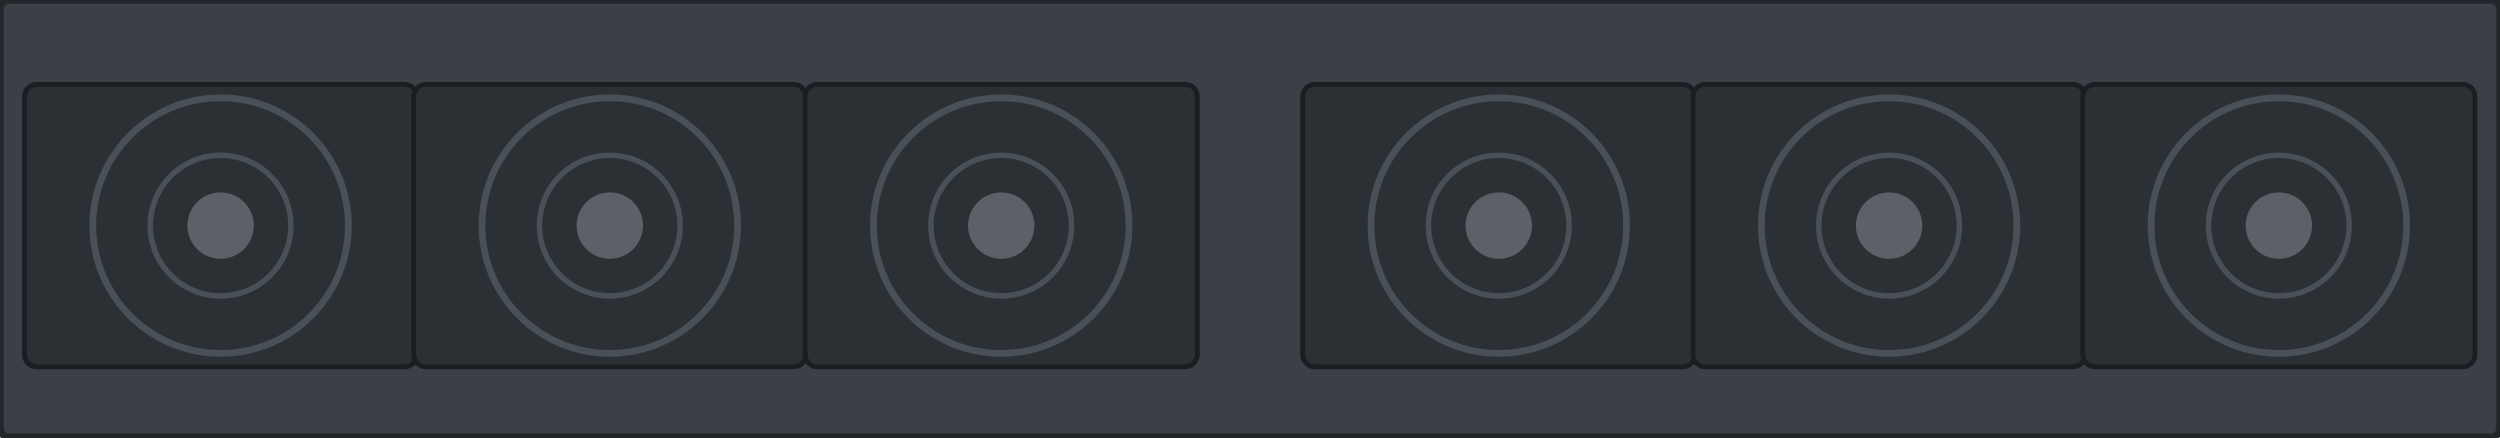
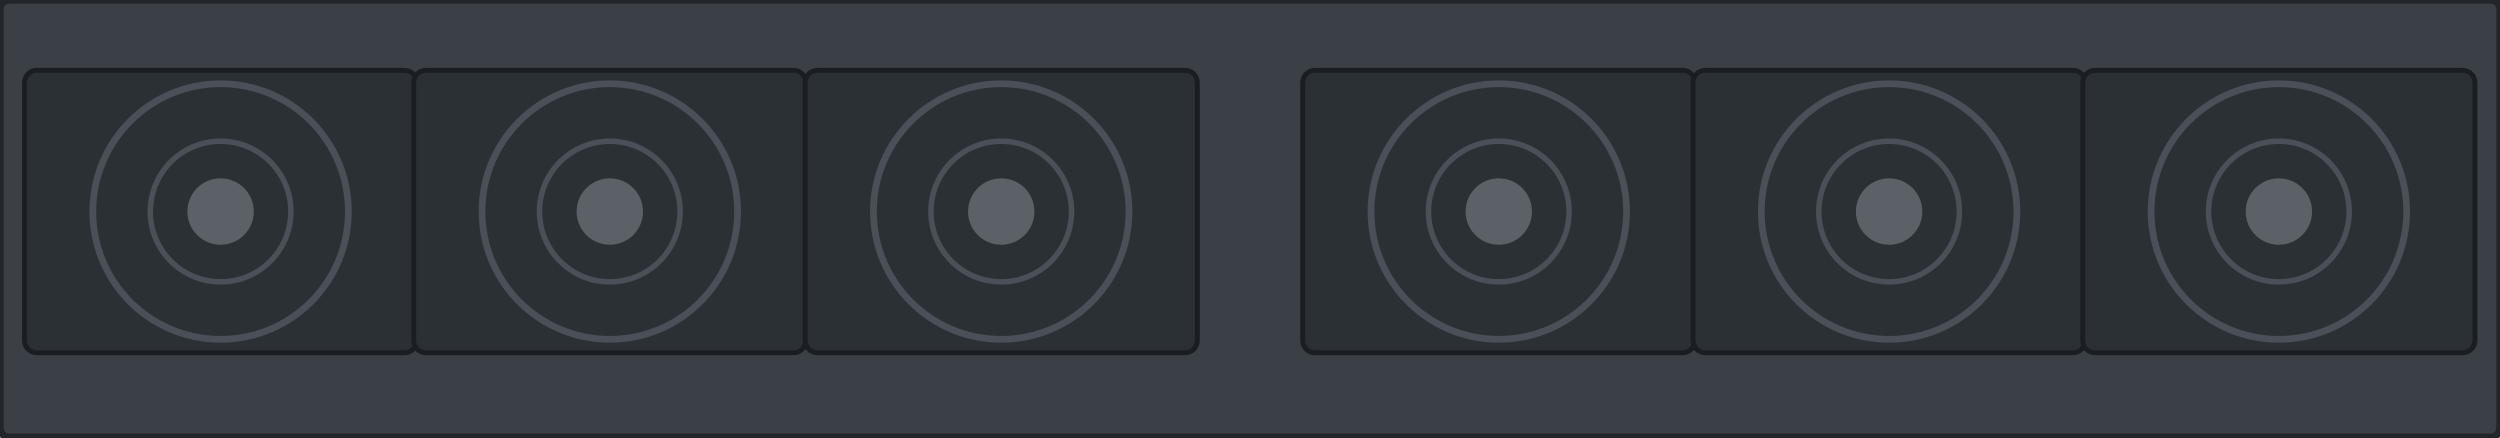
<svg xmlns="http://www.w3.org/2000/svg" width="408.9mm" height="71.5mm" viewBox="0 0 408.9 71.5">
  <g id="cage">
-     <rect x="0" y="0" width="408.9" height="71.5" rx="1.5" fill="#3a4045" stroke="#22262a" stroke-width="1.2" />
-     <rect x="4.01" y="13.8" width="64.14" height="46.2" rx="2" fill="#2b3035" stroke="#1a1d21" stroke-width="0.8" />
-     <circle cx="36.08" cy="36.90" r="20.90" fill="none" stroke="#4a5057" stroke-width="1.1" />
-     <circle cx="36.08" cy="36.90" r="11.50" fill="none" stroke="#4a5057" stroke-width="0.9" />
-     <circle cx="36.08" cy="36.90" r="5.43" fill="#5b6167" />
-     <rect x="67.67" y="13.8" width="64.14" height="46.2" rx="2" fill="#2b3035" stroke="#1a1d21" stroke-width="0.8" />
-     <circle cx="99.74" cy="36.90" r="20.90" fill="none" stroke="#4a5057" stroke-width="1.1" />
-     <circle cx="99.74" cy="36.90" r="11.50" fill="none" stroke="#4a5057" stroke-width="0.9" />
-     <circle cx="99.74" cy="36.90" r="5.43" fill="#5b6167" />
-     <rect x="131.69" y="13.8" width="64.14" height="46.2" rx="2" fill="#2b3035" stroke="#1a1d21" stroke-width="0.8" />
-     <circle cx="163.76" cy="36.90" r="20.90" fill="none" stroke="#4a5057" stroke-width="1.1" />
-     <circle cx="163.76" cy="36.90" r="11.50" fill="none" stroke="#4a5057" stroke-width="0.9" />
-     <circle cx="163.76" cy="36.90" r="5.43" fill="#5b6167" />
-     <rect x="213.07" y="13.8" width="64.14" height="46.2" rx="2" fill="#2b3035" stroke="#1a1d21" stroke-width="0.8" />
-     <circle cx="245.14" cy="36.90" r="20.90" fill="none" stroke="#4a5057" stroke-width="1.1" />
-     <circle cx="245.14" cy="36.90" r="11.50" fill="none" stroke="#4a5057" stroke-width="0.9" />
-     <circle cx="245.14" cy="36.90" r="5.43" fill="#5b6167" />
-     <rect x="276.91" y="13.8" width="64.14" height="46.2" rx="2" fill="#2b3035" stroke="#1a1d21" stroke-width="0.8" />
-     <circle cx="308.98" cy="36.90" r="20.90" fill="none" stroke="#4a5057" stroke-width="1.1" />
-     <circle cx="308.98" cy="36.90" r="11.50" fill="none" stroke="#4a5057" stroke-width="0.9" />
-     <circle cx="308.98" cy="36.90" r="5.43" fill="#5b6167" />
-     <rect x="340.66" y="13.8" width="64.14" height="46.2" rx="2" fill="#2b3035" stroke="#1a1d21" stroke-width="0.8" />
-     <circle cx="372.73" cy="36.90" r="20.90" fill="none" stroke="#4a5057" stroke-width="1.1" />
-     <circle cx="372.73" cy="36.90" r="11.50" fill="none" stroke="#4a5057" stroke-width="0.9" />
-     <circle cx="372.73" cy="36.90" r="5.43" fill="#5b6167" />
+     <rect x="0" y="0.0" width="408.9" height="71.5" rx="1.5" fill="#3a4045" stroke="#22262a" stroke-width="1.2" />
+     <rect x="4.01" y="11.5" width="64.14" height="46.2" rx="2" fill="#2b3035" stroke="#1a1d21" stroke-width="0.8" />
+     <circle cx="36.08" cy="34.6" r="20.90" fill="none" stroke="#4a5057" stroke-width="1.1" />
+     <circle cx="36.08" cy="34.6" r="11.50" fill="none" stroke="#4a5057" stroke-width="0.9" />
+     <circle cx="36.08" cy="34.6" r="5.43" fill="#5b6167" />
+     <rect x="67.67" y="11.5" width="64.14" height="46.2" rx="2" fill="#2b3035" stroke="#1a1d21" stroke-width="0.8" />
+     <circle cx="99.74" cy="34.6" r="20.90" fill="none" stroke="#4a5057" stroke-width="1.1" />
+     <circle cx="99.74" cy="34.6" r="11.50" fill="none" stroke="#4a5057" stroke-width="0.9" />
+     <circle cx="99.74" cy="34.6" r="5.43" fill="#5b6167" />
+     <rect x="131.69" y="11.5" width="64.14" height="46.2" rx="2" fill="#2b3035" stroke="#1a1d21" stroke-width="0.8" />
+     <circle cx="163.76" cy="34.6" r="20.90" fill="none" stroke="#4a5057" stroke-width="1.1" />
+     <circle cx="163.76" cy="34.6" r="11.50" fill="none" stroke="#4a5057" stroke-width="0.9" />
+     <circle cx="163.76" cy="34.6" r="5.43" fill="#5b6167" />
+     <rect x="213.07" y="11.5" width="64.14" height="46.2" rx="2" fill="#2b3035" stroke="#1a1d21" stroke-width="0.8" />
+     <circle cx="245.14" cy="34.6" r="20.90" fill="none" stroke="#4a5057" stroke-width="1.1" />
+     <circle cx="245.14" cy="34.6" r="11.50" fill="none" stroke="#4a5057" stroke-width="0.9" />
+     <circle cx="245.14" cy="34.6" r="5.43" fill="#5b6167" />
+     <rect x="276.91" y="11.5" width="64.14" height="46.2" rx="2" fill="#2b3035" stroke="#1a1d21" stroke-width="0.8" />
+     <circle cx="308.98" cy="34.6" r="20.90" fill="none" stroke="#4a5057" stroke-width="1.1" />
+     <circle cx="308.98" cy="34.6" r="11.50" fill="none" stroke="#4a5057" stroke-width="0.9" />
+     <circle cx="308.98" cy="34.6" r="5.43" fill="#5b6167" />
+     <rect x="340.66" y="11.5" width="64.14" height="46.2" rx="2" fill="#2b3035" stroke="#1a1d21" stroke-width="0.8" />
+     <circle cx="372.73" cy="34.6" r="20.90" fill="none" stroke="#4a5057" stroke-width="1.1" />
+     <circle cx="372.73" cy="34.6" r="11.50" fill="none" stroke="#4a5057" stroke-width="0.9" />
+     <circle cx="372.73" cy="34.6" r="5.43" fill="#5b6167" />
  </g>
</svg>
